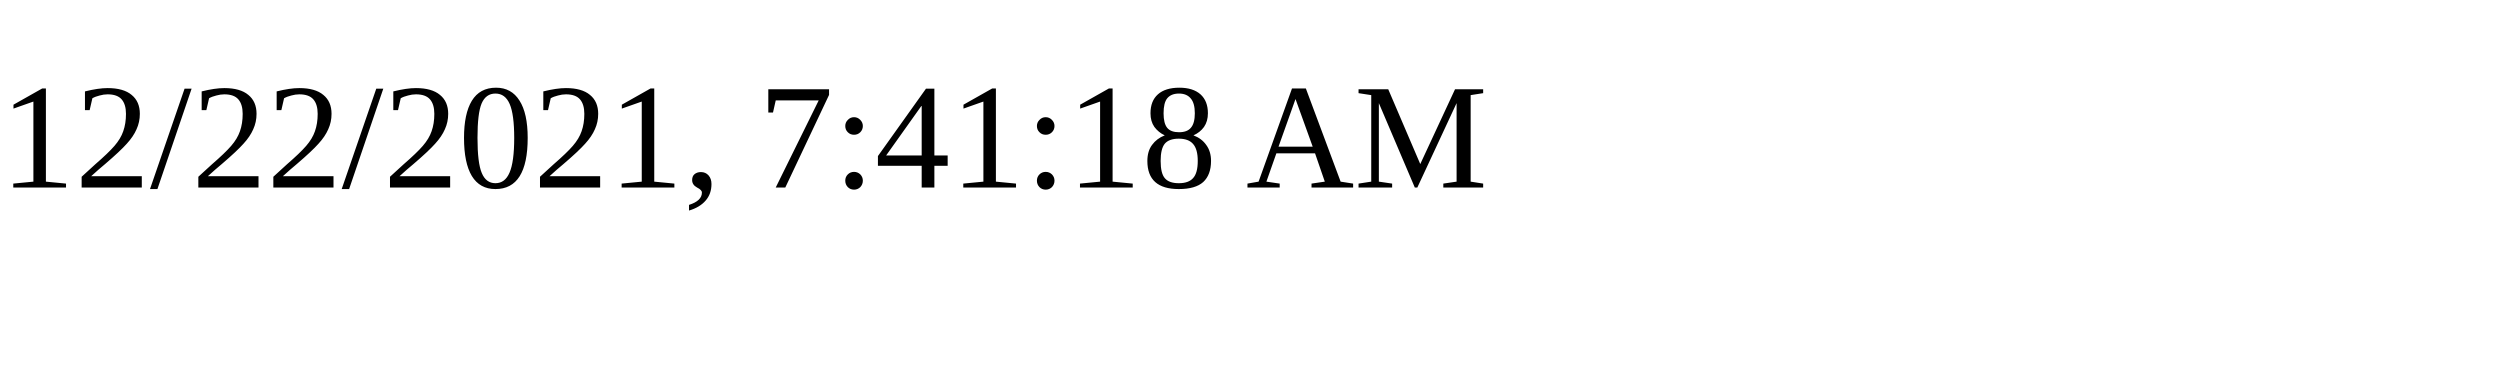
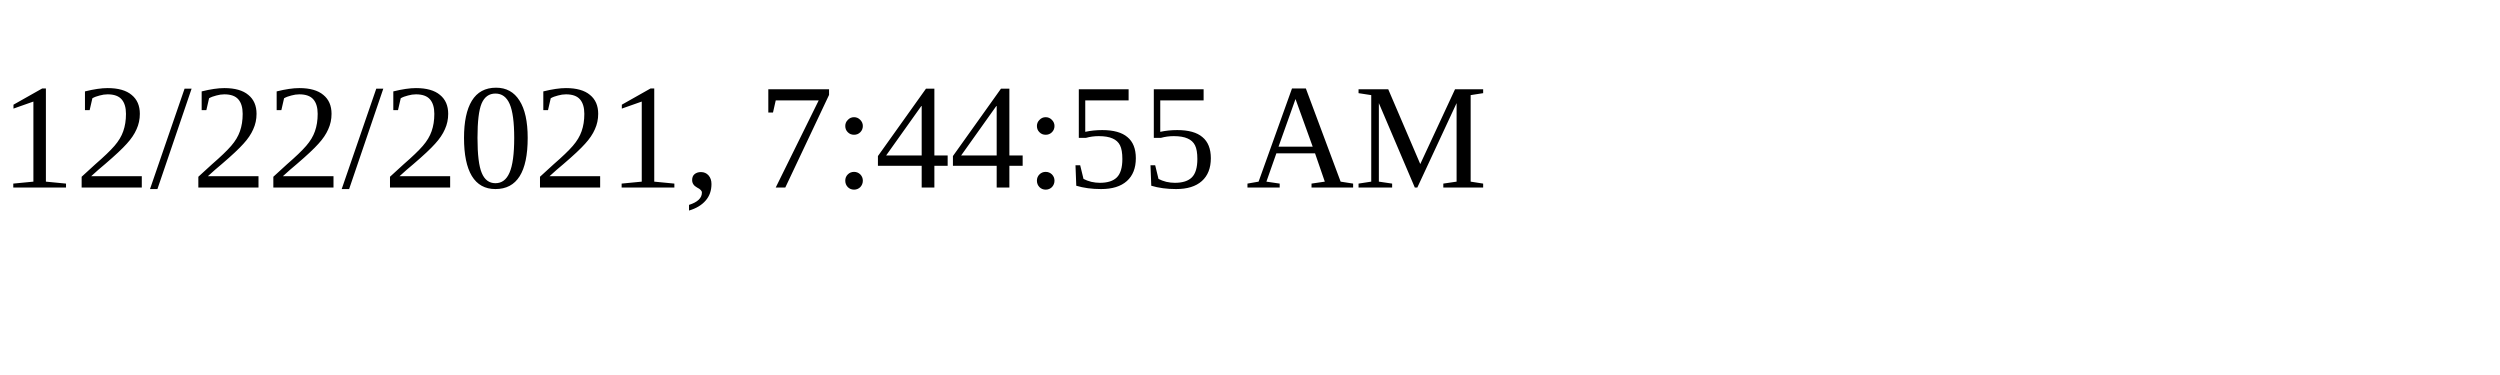
<svg xmlns="http://www.w3.org/2000/svg" height="30" width="200">
-   <text x="0" y="15">12/22/2021, 7:41:18 AM</text>
+   <text x="0" y="15">12/22/2021, 7:44:55 AM</text>
</svg>
